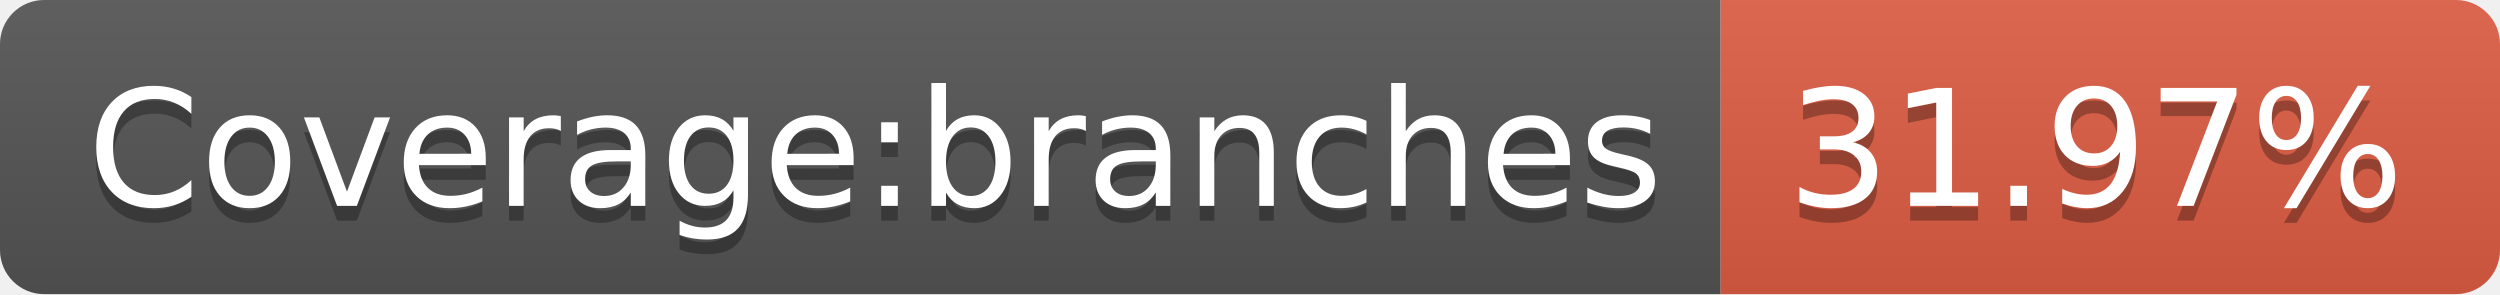
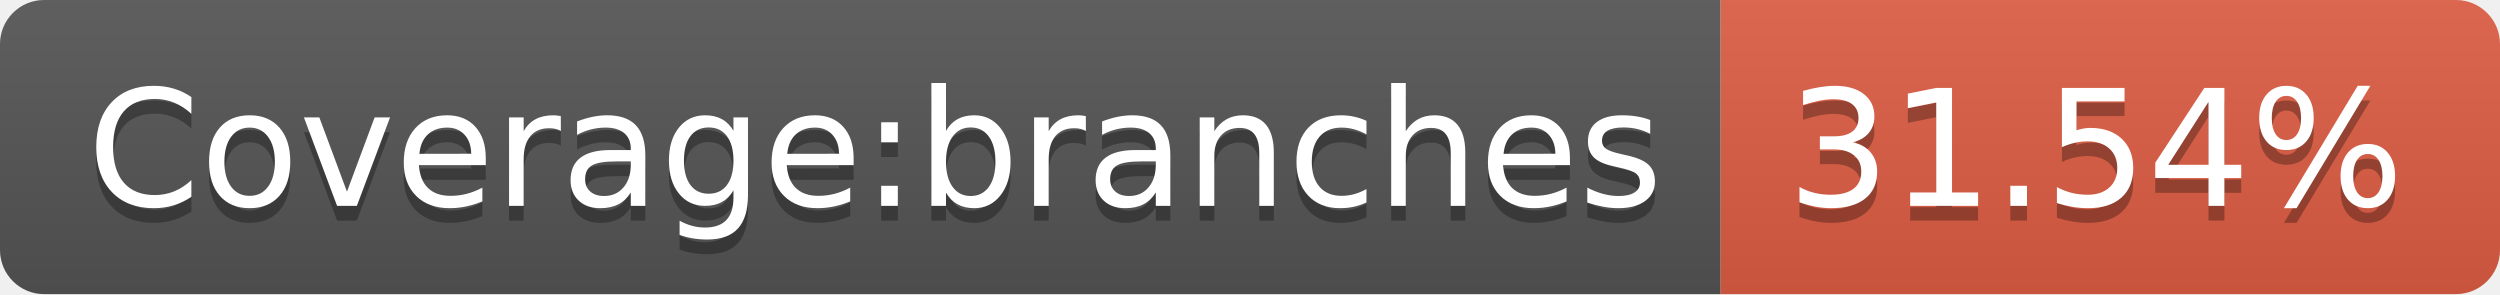
- <svg xmlns="http://www.w3.org/2000/svg" width="170" height="20" role="img" aria-label="Coverage:branches: 31.97%">
+ <svg xmlns="http://www.w3.org/2000/svg" width="170" height="20" role="img" aria-label="Coverage:branches: 31.54%">
  <linearGradient id="s" x2="0" y2="100%">
    <stop offset="0" stop-color="#bbb" stop-opacity=".1" />
    <stop offset="1" stop-opacity=".1" />
  </linearGradient>
  <clipPath id="r">
    <rect width="170" height="20" rx="3" fill="#fff" />
  </clipPath>
  <g clip-path="url(#r)">
    <rect width="117" height="20" fill="#555" />
    <rect x="117" width="53" height="20" fill="#e05d44" />
    <rect width="170" height="20" fill="url(#s)" />
  </g>
  <g fill="#fff" text-anchor="middle" font-family="Verdana,Geneva,DejaVu Sans,sans-serif" text-rendering="geometricPrecision" font-size="110">
    <text aria-hidden="true" x="595" y="150" fill="#010101" fill-opacity=".3" transform="scale(.1)" textLength="1070">Coverage:branches</text>
    <text x="595" y="140" transform="scale(.1)" fill="#fff" textLength="1070">Coverage:branches</text>
-     <text aria-hidden="true" x="1425" y="150" fill="#010101" fill-opacity=".3" transform="scale(.1)" textLength="430">31.97%</text>
-     <text x="1425" y="140" transform="scale(.1)" fill="#fff" textLength="430">31.97%</text>
+     <text aria-hidden="true" x="1425" y="150" fill="#010101" fill-opacity=".3" transform="scale(.1)" textLength="430">31.54%</text>
+     <text x="1425" y="140" transform="scale(.1)" fill="#fff" textLength="430">31.54%</text>
  </g>
</svg>
